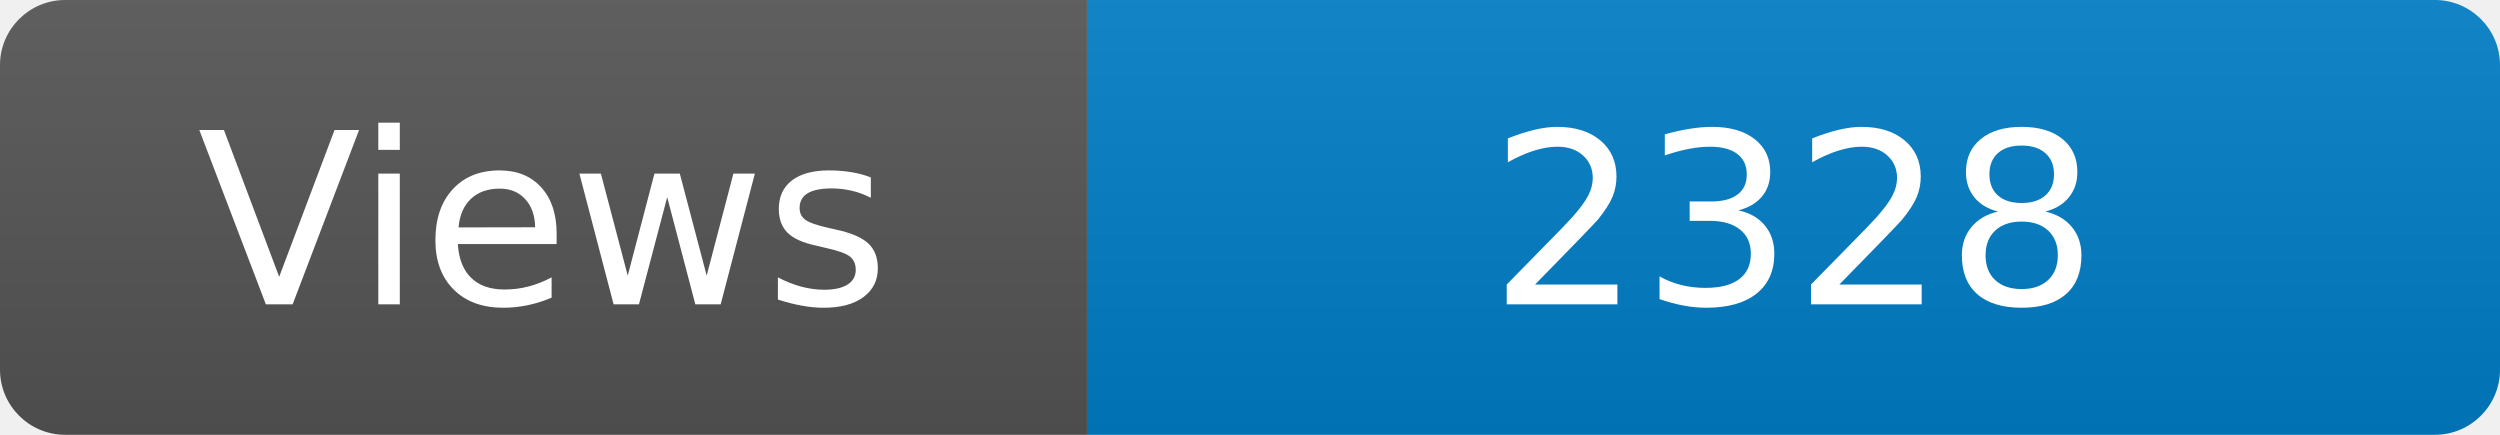
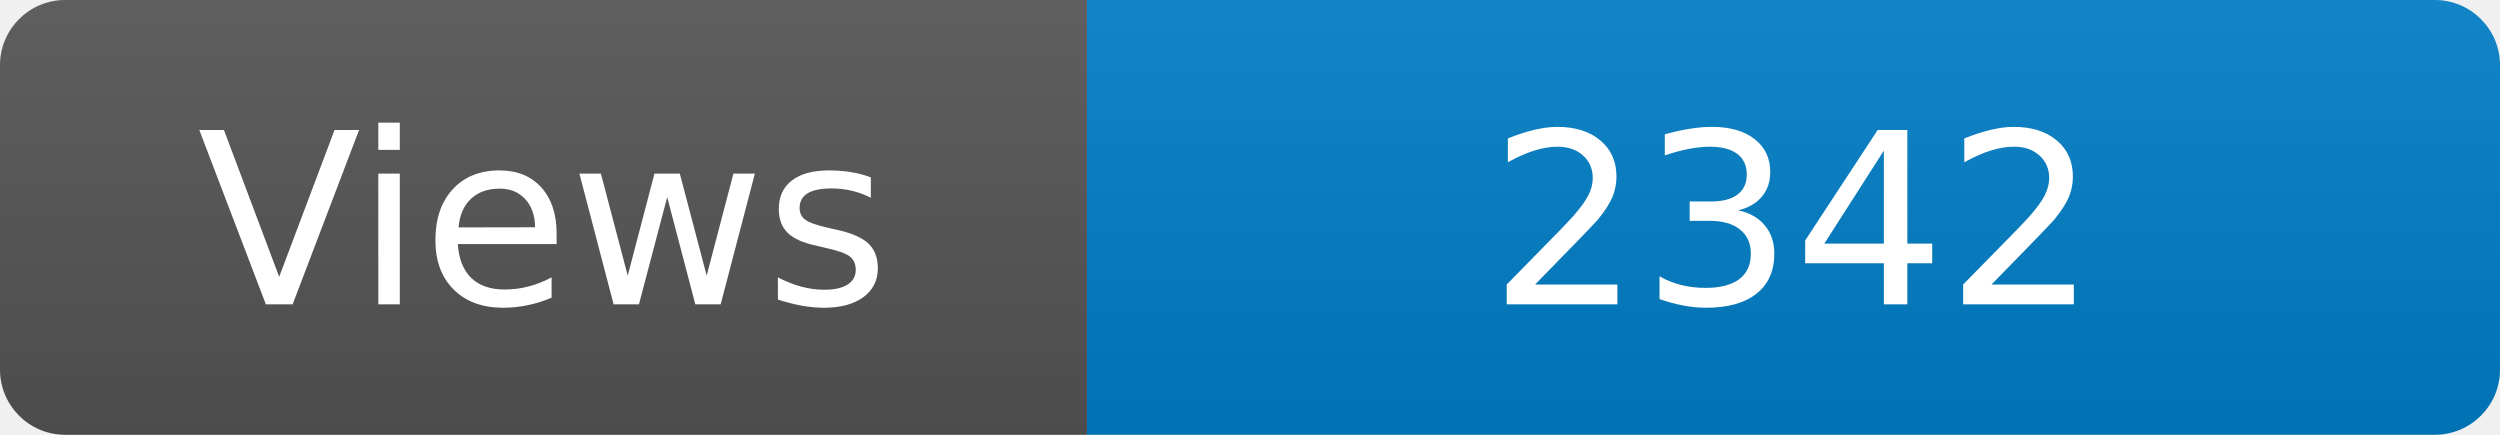
<svg xmlns="http://www.w3.org/2000/svg" width="115" height="20" role="img" aria-label="Maintained?: yes">
  <linearGradient id="s" x2="0" y2="100%">
    <stop offset="0" stop-color="#bbb" stop-opacity=".1" />
    <stop offset="1" stop-opacity=".1" />
  </linearGradient>
  <clipPath id="r">
    <rect width="115" height="20" rx="3" fill="#fff" />
  </clipPath>
  <g clip-path="url(#r)">
    <rect width="50" height="20" fill="#555" />
    <rect x="50" width="160" height="20" fill="#007ec6" />
    <rect width="115" height="20" fill="url(#s)" />
  </g>
  <g fill="#fff" text-anchor="middle" font-family="Verdana,Geneva,DejaVu Sans,sans-serif" font-size="110">
    <text x="250" y="140" transform="scale(.1)" fill="#fff">Views</text>
-     <text x="825" y="140" transform="scale(.1)" fill="#fff">2328</text>
+     <text x="825" y="140" transform="scale(.1)" fill="#fff">2342</text>
  </g>
</svg>
